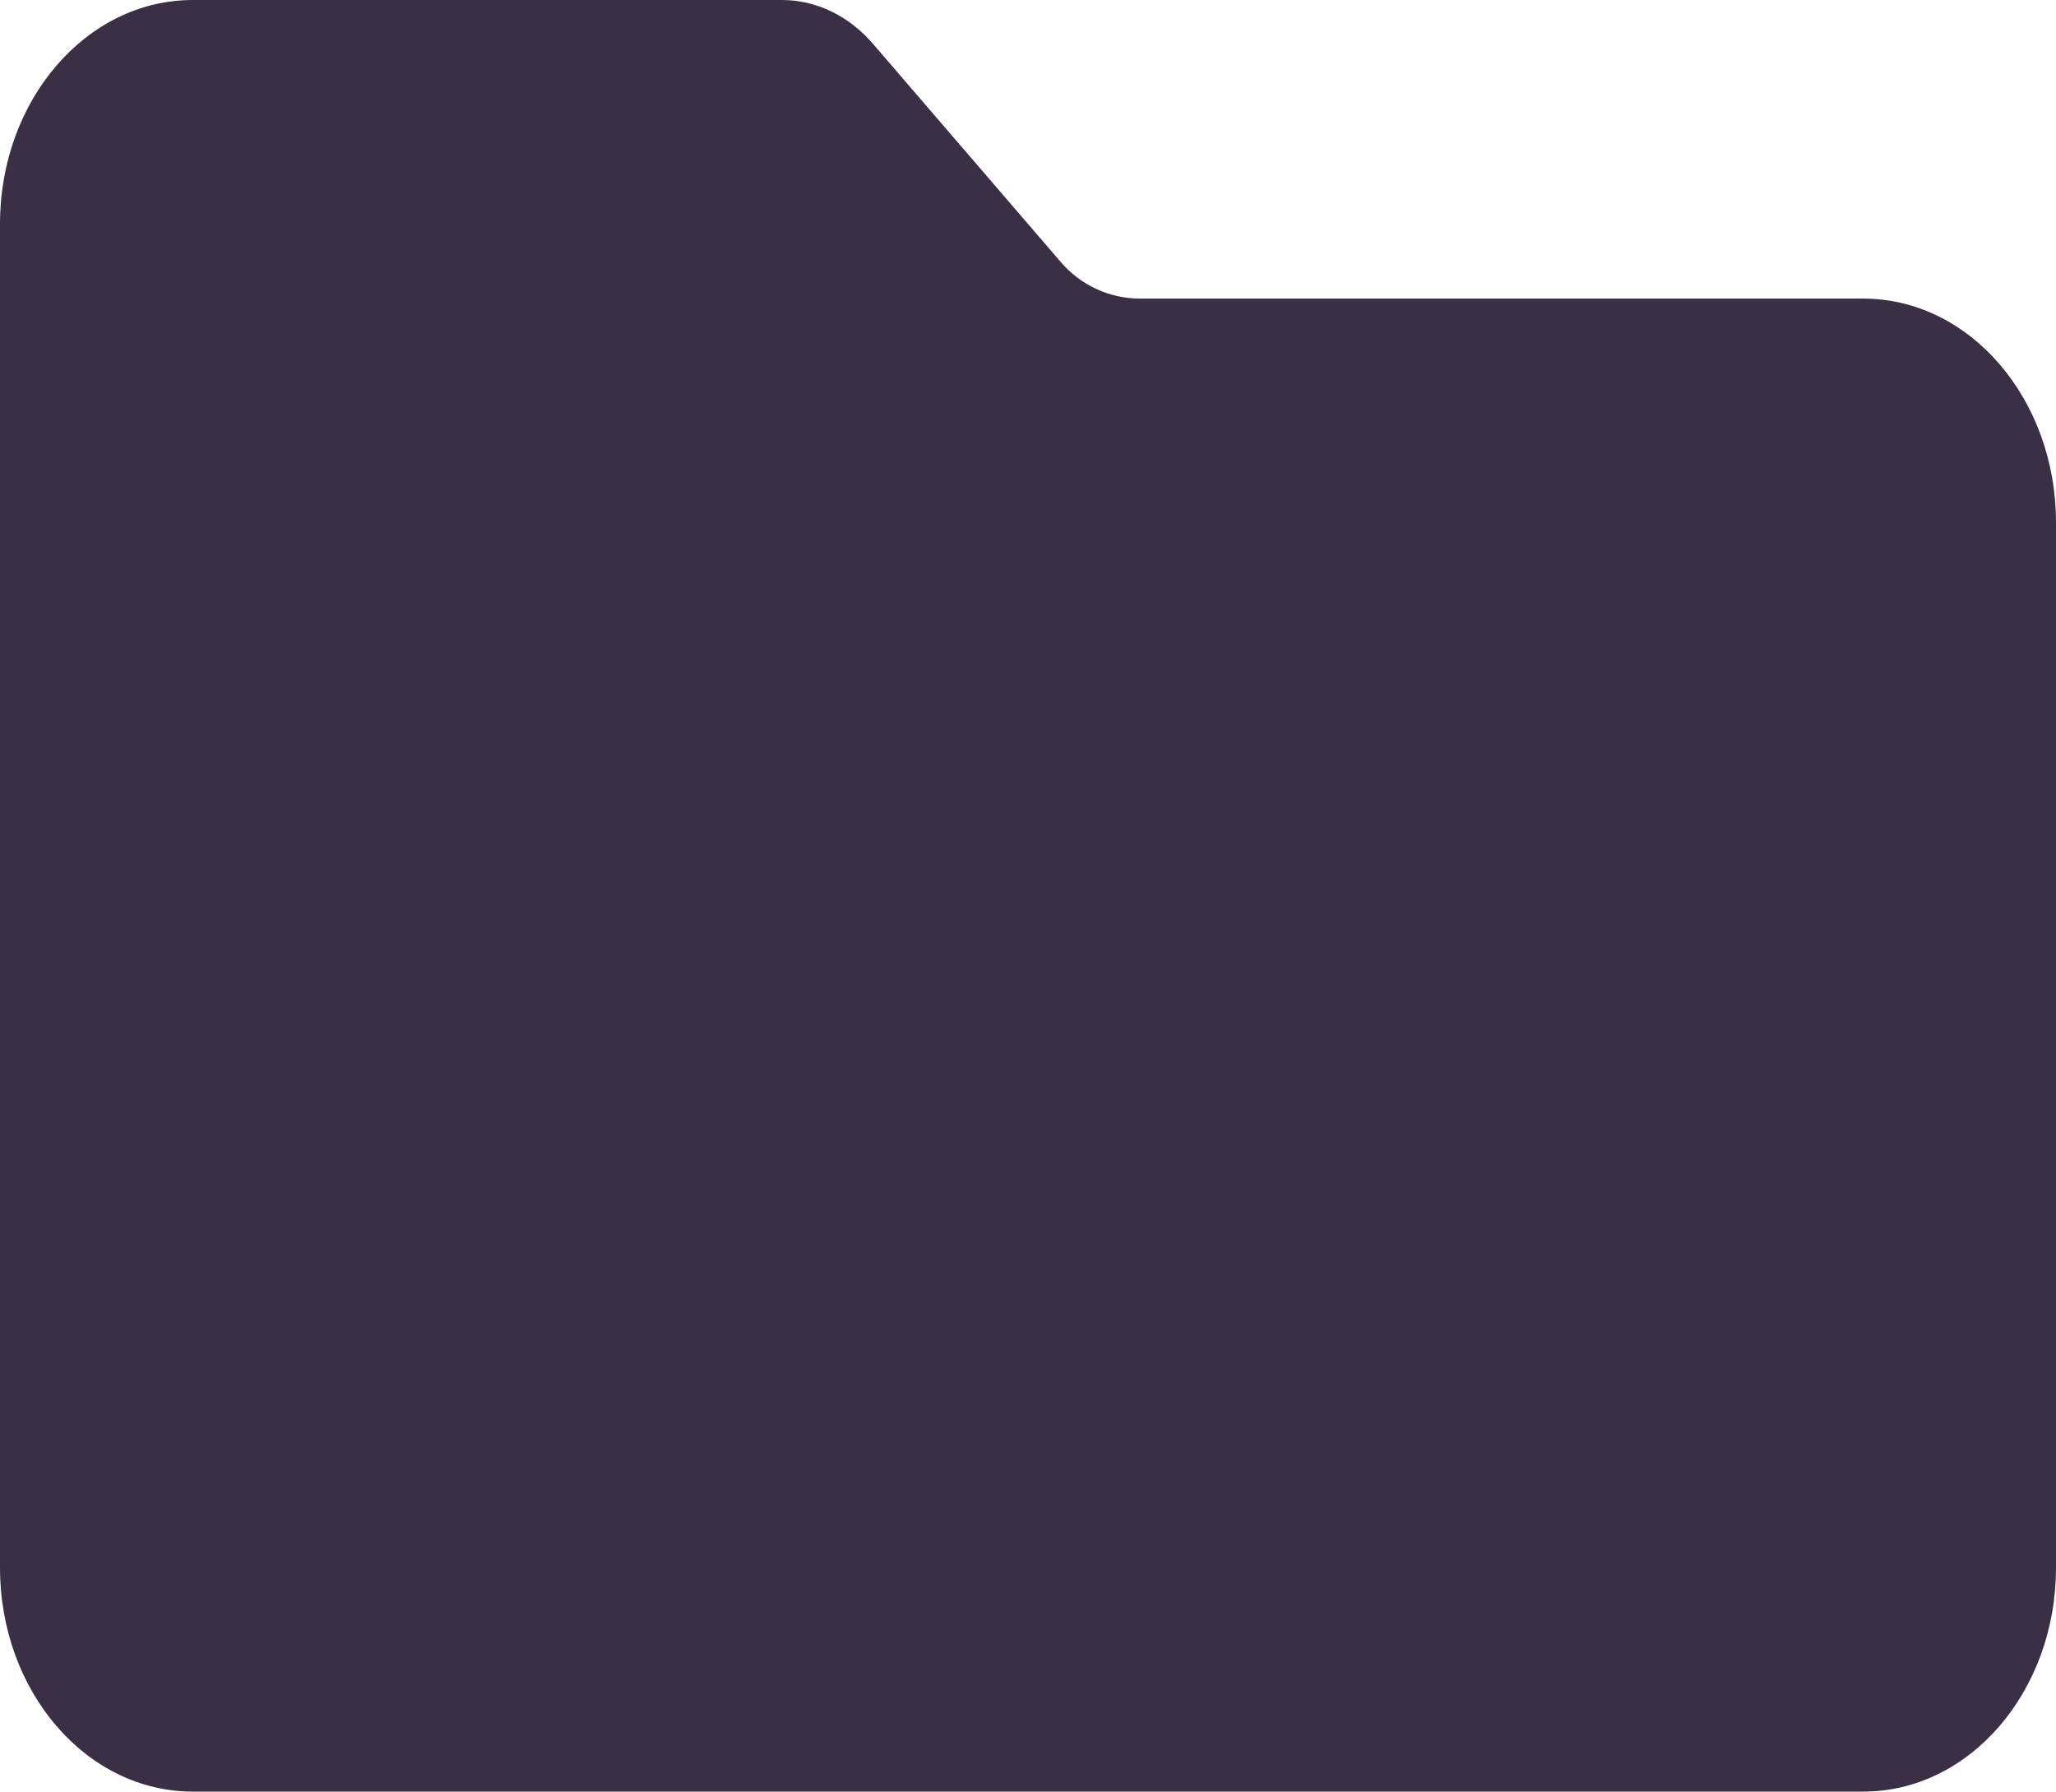
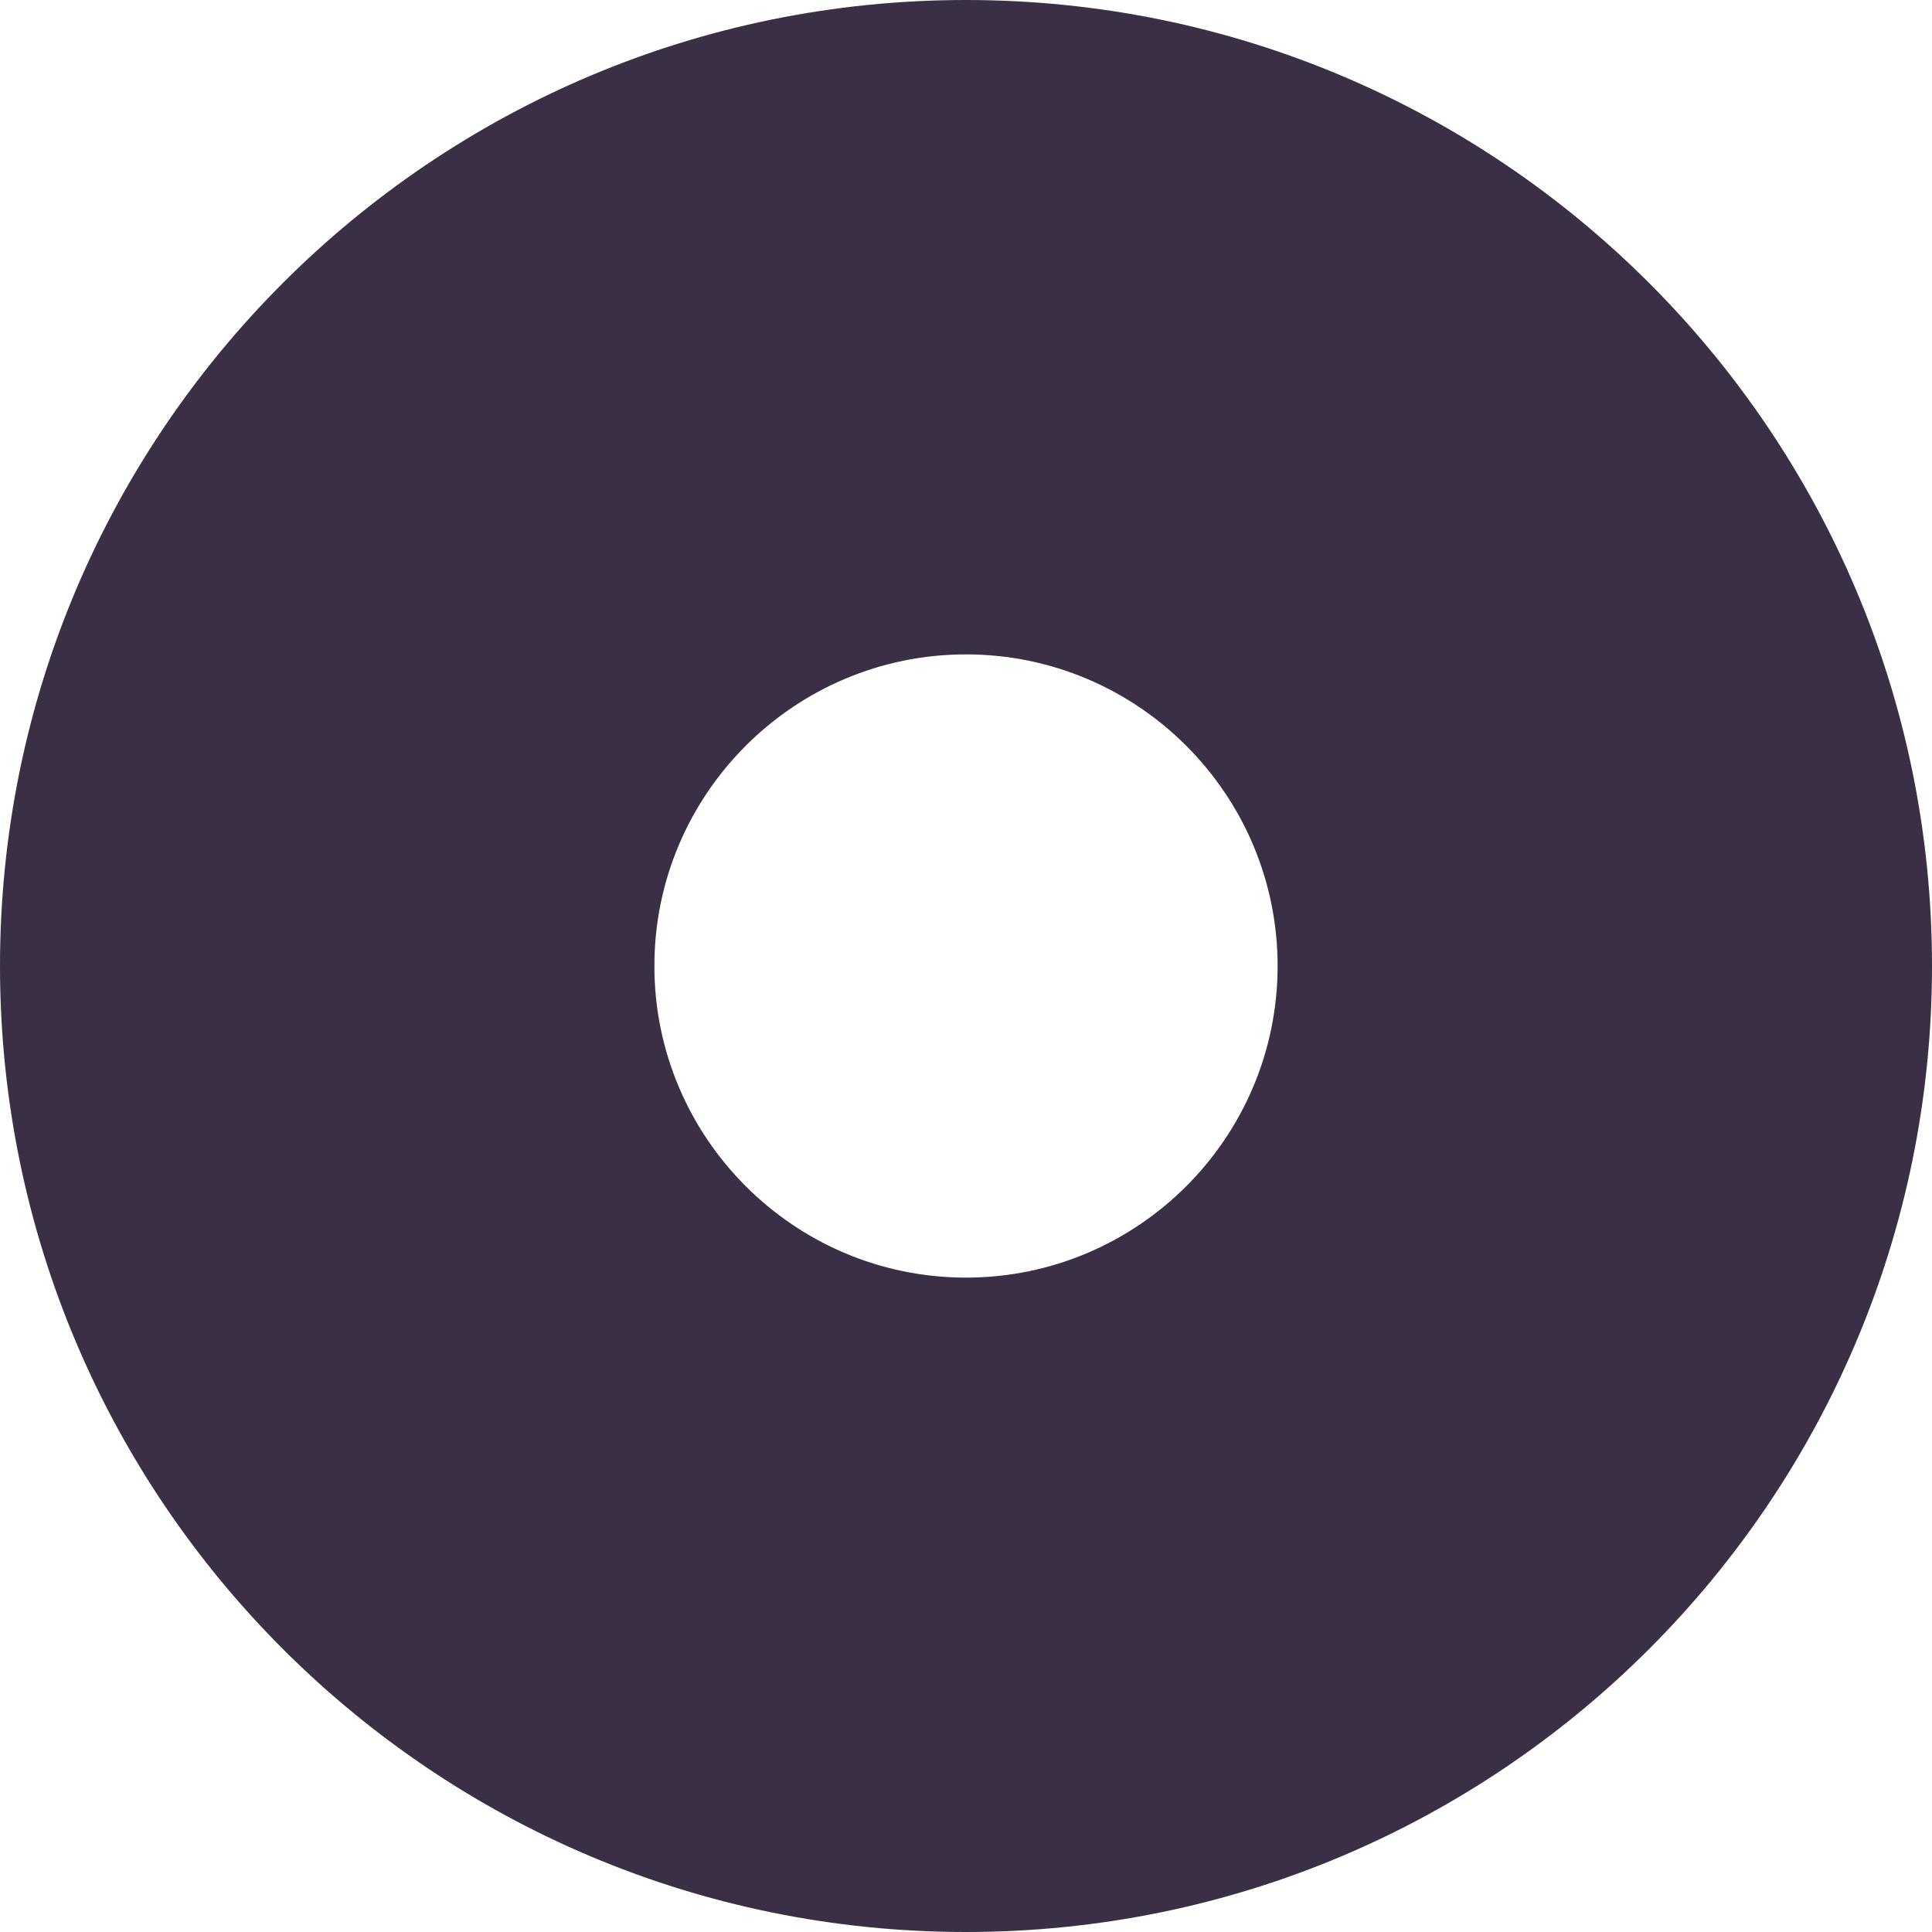
- <svg xmlns="http://www.w3.org/2000/svg" width="591" height="515" viewBox="0 0 591 515" fill="none">
-   <path d="M535.594 85.833H327.73C318.993 85.833 310.691 82.025 304.992 75.403L250.91 12.566C243.984 4.52 234.588 0 224.788 0H55.406C24.806 0 0 28.821 0 64.375V450.625C0 486.179 24.806 515 55.406 515H535.594C566.194 515 591 486.179 591 450.625V150.208C591 114.655 566.194 85.833 535.594 85.833Z" fill="#3A2F45" />
+ <svg xmlns="http://www.w3.org/2000/svg" width="496" height="496" viewBox="0 0 496 496" fill="none">
+   <path d="M248 0C111.033 0 0 111.033 0 248C0 384.967 111.033 496 248 496C384.967 496 496 384.967 496 248C496 111.033 384.967 0 248 0ZM328 248C328 292.112 292.112 328 248 328C203.888 328 168 292.112 168 248C168 203.888 203.888 168 248 168C292.112 168 328 203.888 328 248Z" fill="#3A2F45" />
</svg>
